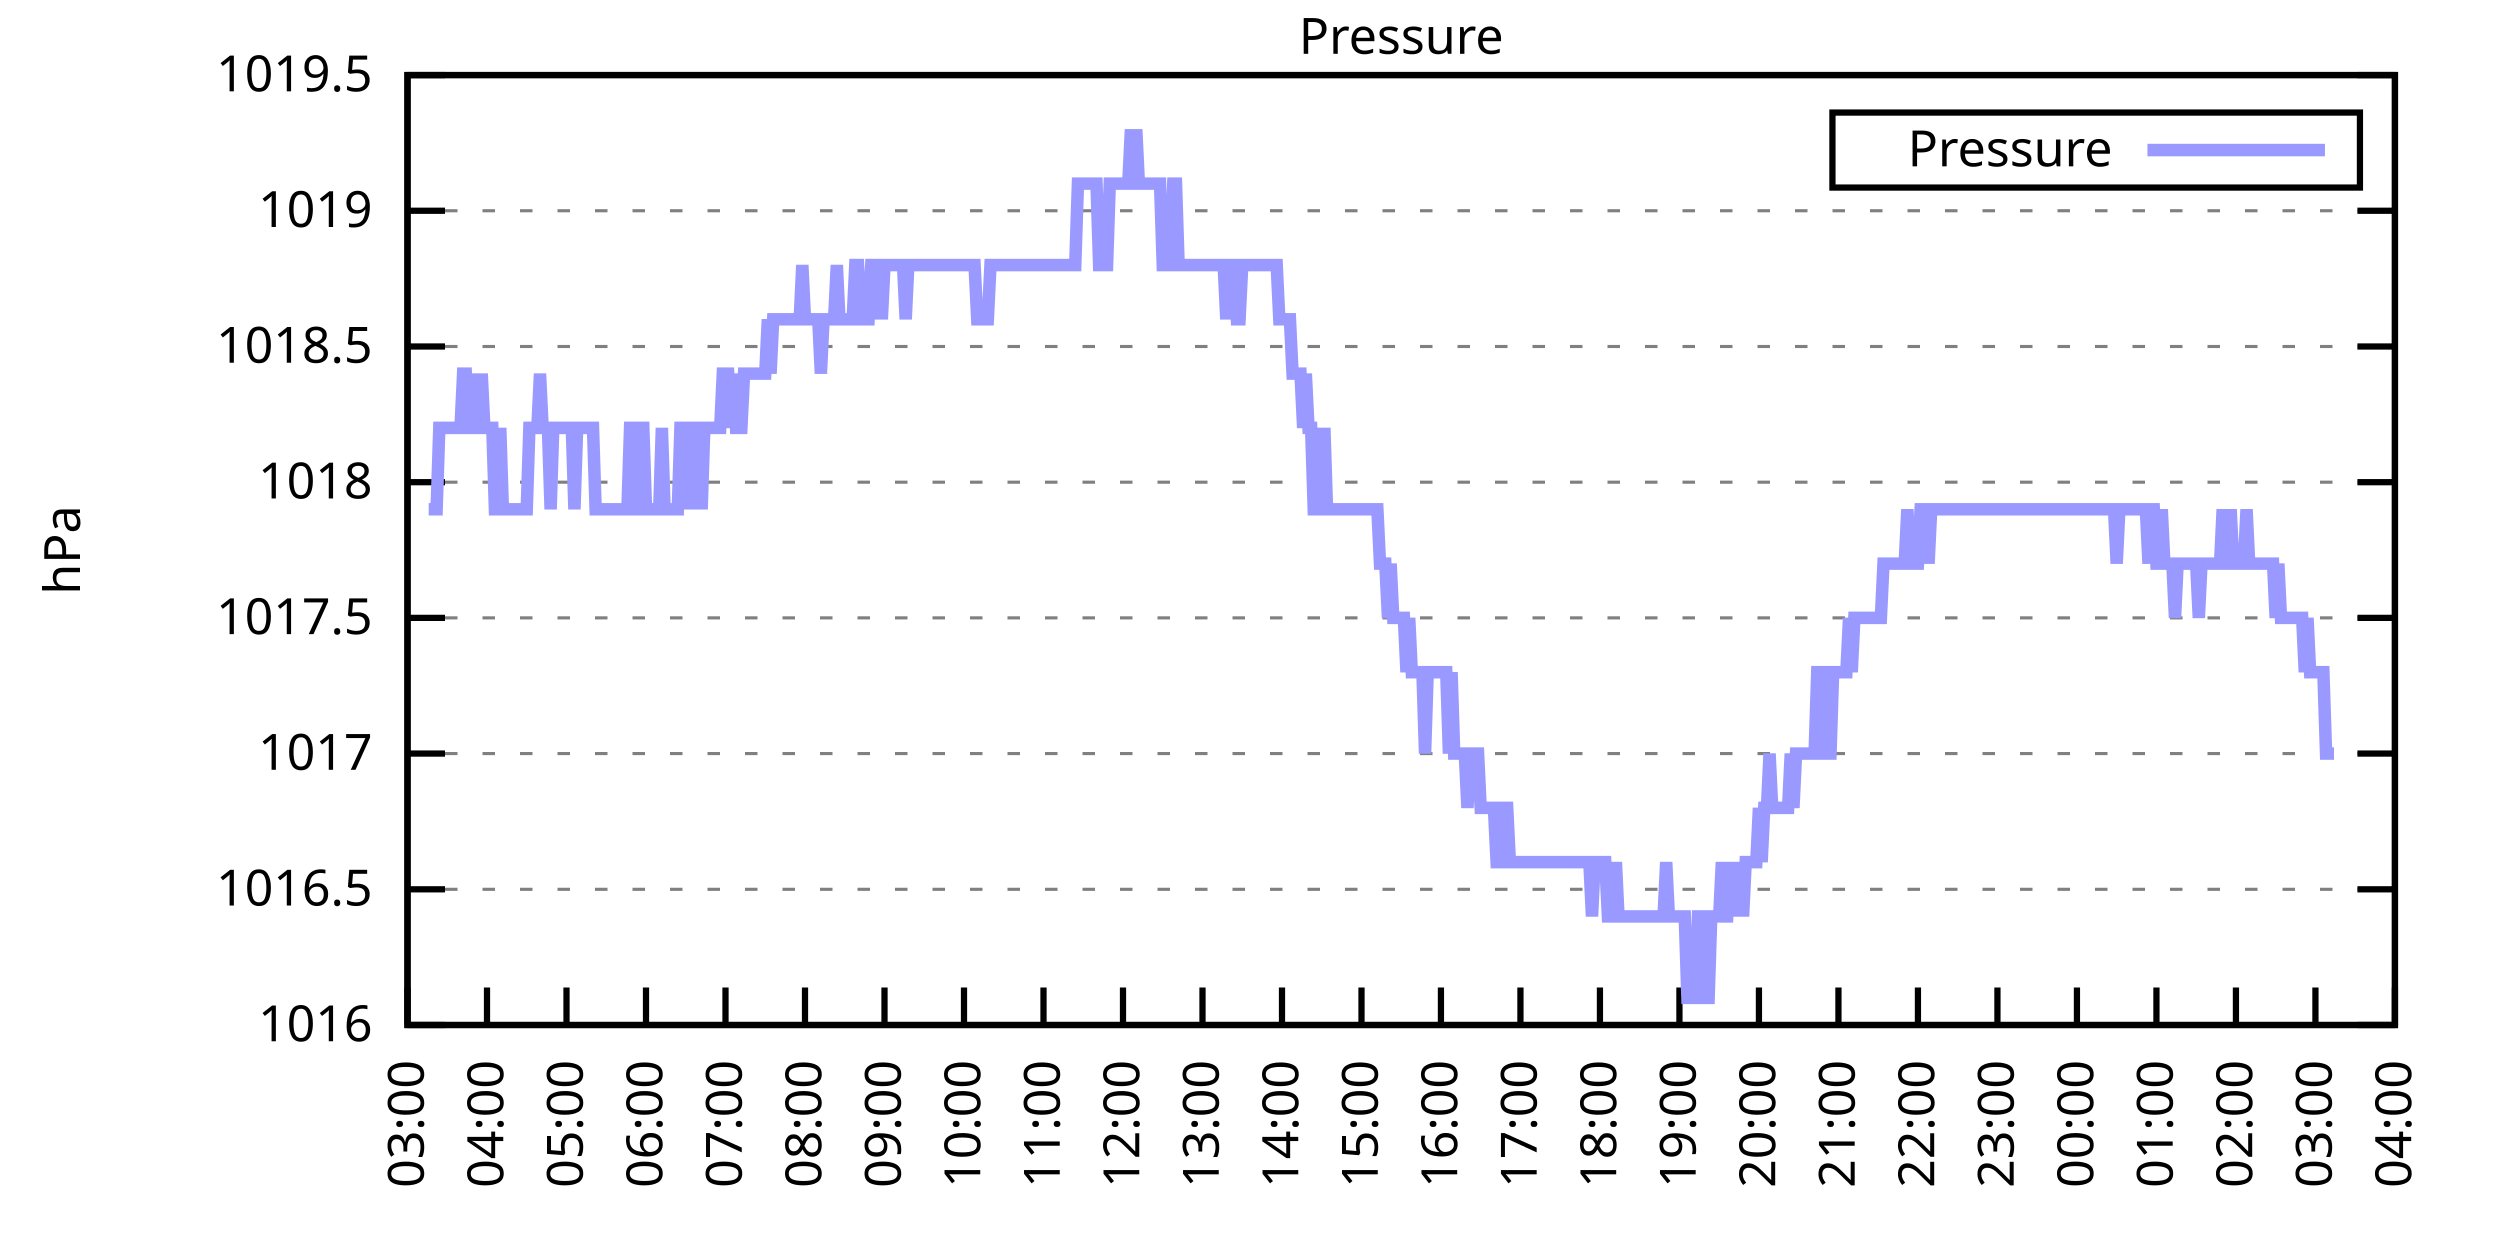
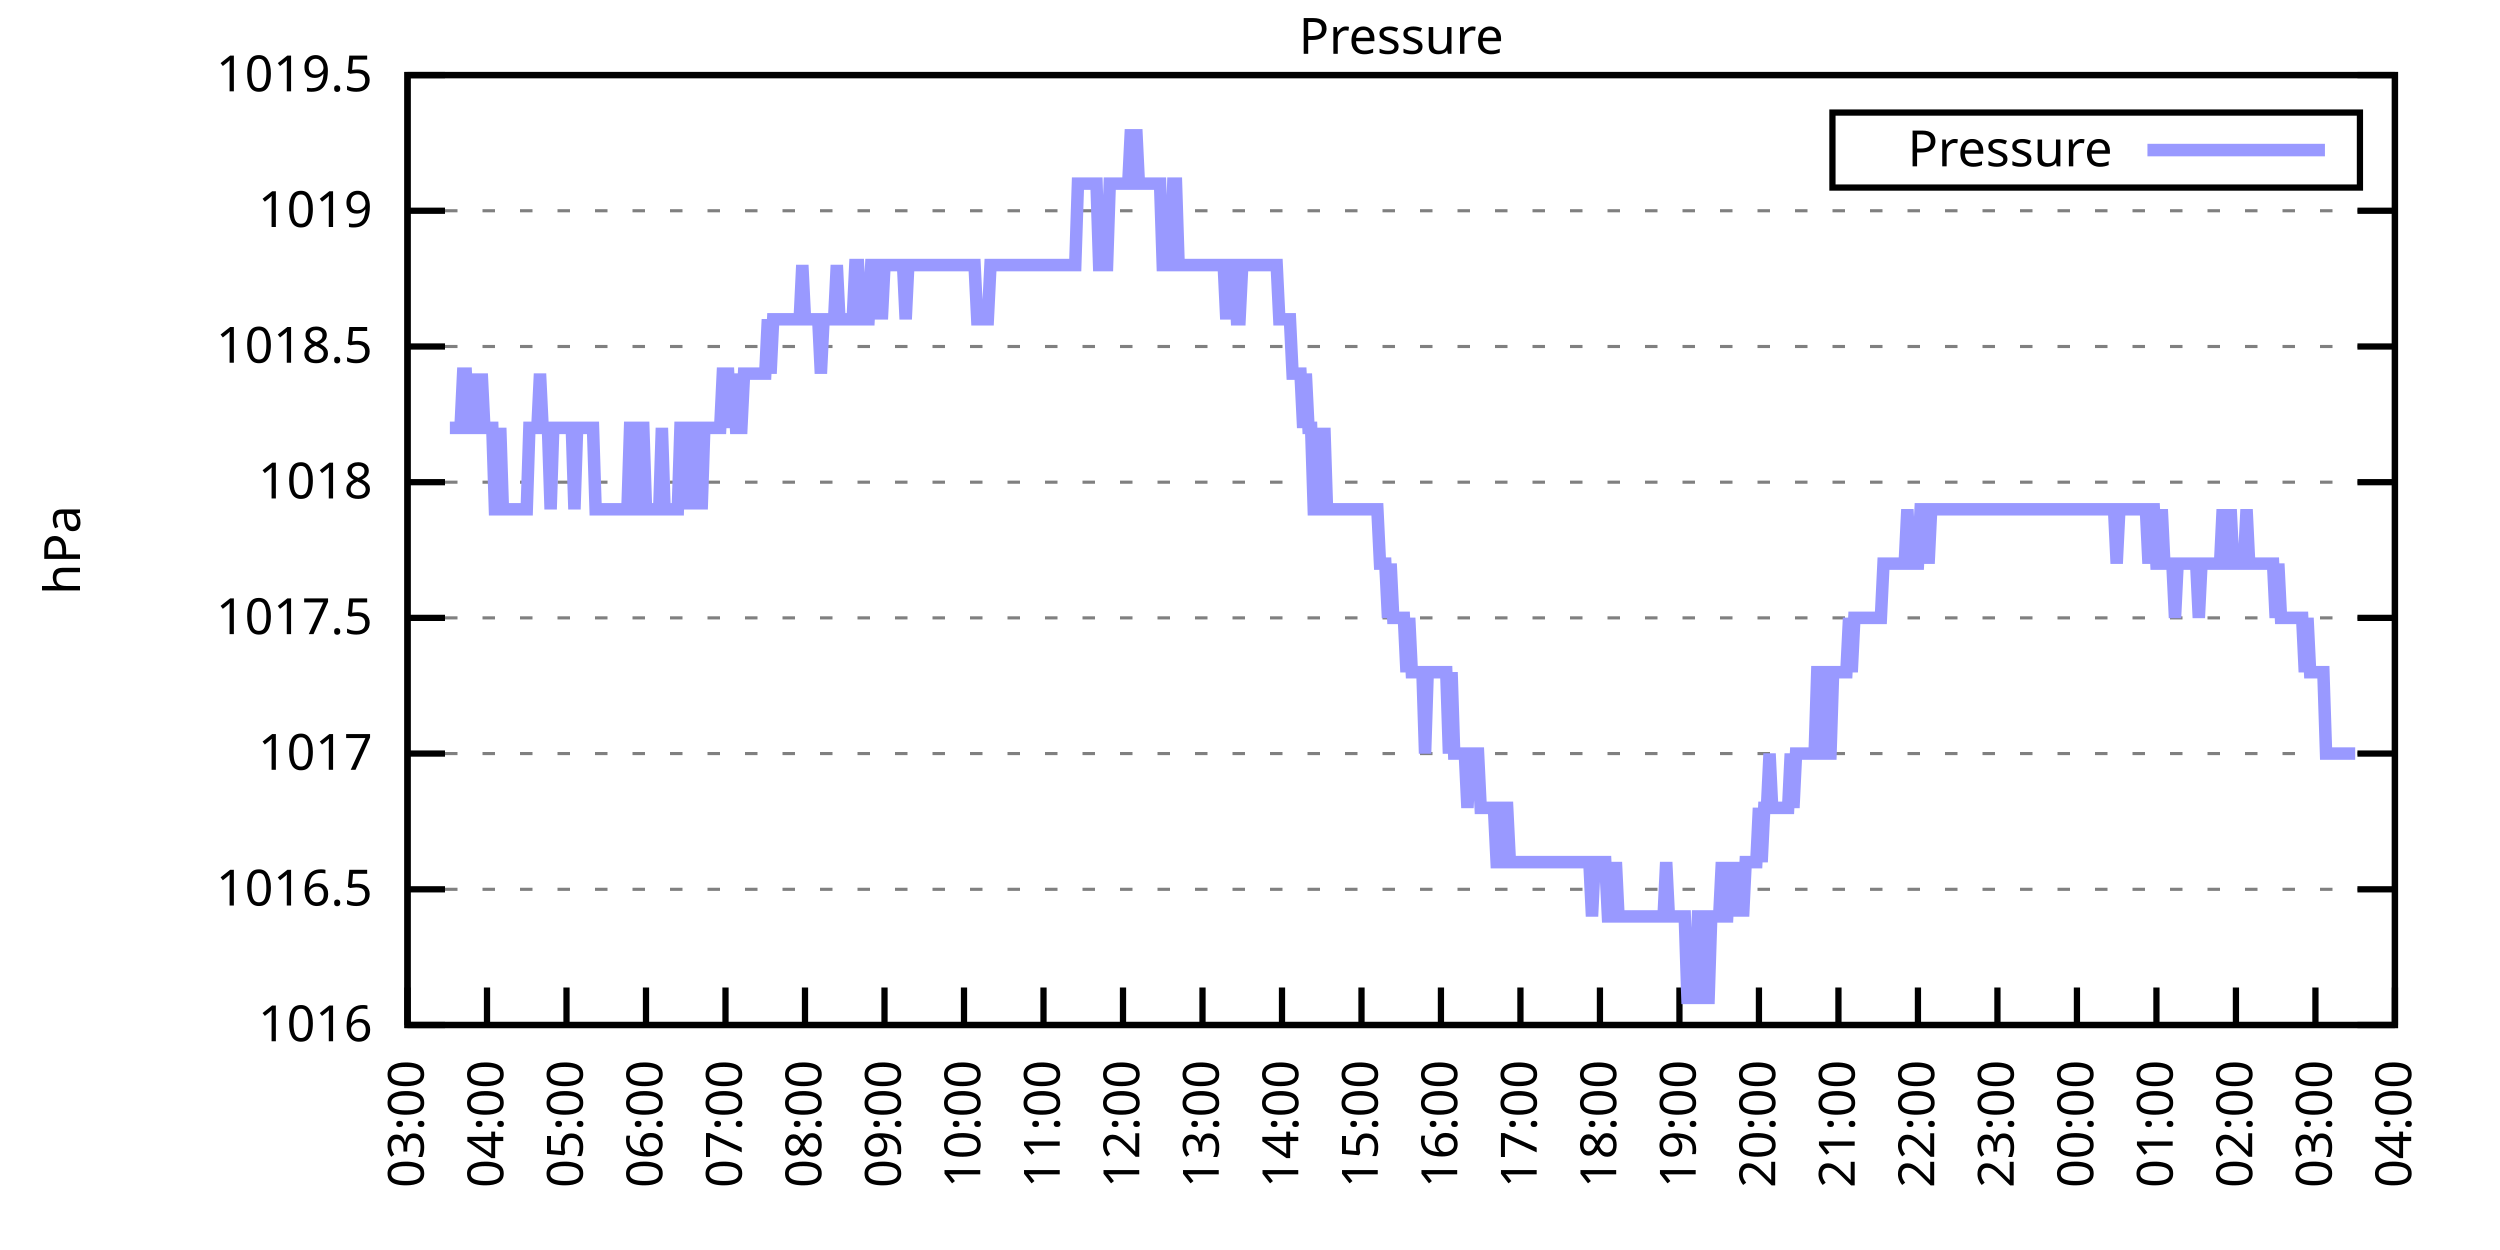
<svg xmlns="http://www.w3.org/2000/svg" xmlns:xlink="http://www.w3.org/1999/xlink" width="400" height="200" viewBox="0 0 400 200">
  <g id="gnuplot_canvas">
    <rect x="0" y="0" width="400" height="200" fill="none" />
    <defs>
      <circle id="gpDot" r="0.5" stroke-width="0.5" stroke="currentColor" />
      <path id="gpPt0" stroke-width="0.333" stroke="currentColor" d="M-1,0 h2 M0,-1 v2" />
      <path id="gpPt1" stroke-width="0.333" stroke="currentColor" d="M-1,-1 L1,1 M1,-1 L-1,1" />
      <path id="gpPt2" stroke-width="0.333" stroke="currentColor" d="M-1,0 L1,0 M0,-1 L0,1 M-1,-1 L1,1 M-1,1 L1,-1" />
      <rect id="gpPt3" stroke-width="0.333" stroke="currentColor" x="-1" y="-1" width="2" height="2" />
      <rect id="gpPt4" stroke-width="0.333" stroke="currentColor" fill="currentColor" x="-1" y="-1" width="2" height="2" />
      <circle id="gpPt5" stroke-width="0.333" stroke="currentColor" cx="0" cy="0" r="1" />
      <use xlink:href="#gpPt5" id="gpPt6" fill="currentColor" stroke="none" />
      <path id="gpPt7" stroke-width="0.333" stroke="currentColor" d="M0,-1.33 L-1.33,0.67 L1.33,0.67 z" />
      <use xlink:href="#gpPt7" id="gpPt8" fill="currentColor" stroke="none" />
      <use xlink:href="#gpPt7" id="gpPt9" stroke="currentColor" transform="rotate(180)" />
      <use xlink:href="#gpPt9" id="gpPt10" fill="currentColor" stroke="none" />
      <use xlink:href="#gpPt3" id="gpPt11" stroke="currentColor" transform="rotate(45)" />
      <use xlink:href="#gpPt11" id="gpPt12" fill="currentColor" stroke="none" />
      <path id="gpPt13" stroke-width="0.333" stroke="currentColor" d="M0,1.330 L1.265,0.411 L0.782,-1.067 L-0.782,-1.076 L-1.265,0.411 z" />
      <use xlink:href="#gpPt13" id="gpPt14" fill="currentColor" stroke="none" />
      <filter id="textbox" filterUnits="objectBoundingBox" x="0" y="0" height="1" width="1">
        <feFlood flood-color="white" flood-opacity="1" result="bgnd" />
        <feComposite in="SourceGraphic" in2="bgnd" operator="atop" />
      </filter>
      <filter id="greybox" filterUnits="objectBoundingBox" x="0" y="0" height="1" width="1">
        <feFlood flood-color="lightgrey" flood-opacity="1" result="grey" />
        <feComposite in="SourceGraphic" in2="grey" operator="atop" />
      </filter>
    </defs>
    <g fill="none" color="white" stroke="currentColor" stroke-width="1.00" stroke-linecap="butt" stroke-linejoin="miter">
</g>
    <g fill="none" color="black" stroke="currentColor" stroke-width="1.00" stroke-linecap="butt" stroke-linejoin="miter">
      <g stroke="none" shape-rendering="crispEdges">
        <polygon fill="rgb(255, 255, 255)" points="65.20,164.00 383.18,164.00 383.18,12.02 65.20,12.02 " />
      </g>
    </g>
    <g fill="none" color="black" stroke="currentColor" stroke-width="1.00" stroke-linecap="butt" stroke-linejoin="miter">
</g>
    <g fill="none" color="black" stroke="black" stroke-width="0.50" stroke-linecap="butt" stroke-linejoin="miter">
</g>
    <g fill="none" color="gray" stroke="currentColor" stroke-width="0.50" stroke-linecap="butt" stroke-linejoin="miter">
      <path stroke="gray" stroke-dasharray="2,4" class="gridline" d="M65.20,164.00 L383.19,164.00  " />
    </g>
    <g fill="none" color="gray" stroke="gray" stroke-width="1.00" stroke-linecap="butt" stroke-linejoin="miter">
</g>
    <g fill="none" color="black" stroke="currentColor" stroke-width="1.00" stroke-linecap="butt" stroke-linejoin="miter">
      <path stroke="black" d="M65.20,164.00 L71.20,164.00 M383.19,164.00 L377.19,164.00  " />
      <g transform="translate(59.60,166.60)" stroke="none" fill="black" font-family="Sans" font-size="8.00" text-anchor="end">
        <text>
          <tspan font-family="Sans"> 1016</tspan>
        </text>
      </g>
    </g>
    <g fill="none" color="black" stroke="currentColor" stroke-width="1.00" stroke-linecap="butt" stroke-linejoin="miter">
</g>
    <g fill="none" color="black" stroke="black" stroke-width="0.50" stroke-linecap="butt" stroke-linejoin="miter">
</g>
    <g fill="none" color="gray" stroke="currentColor" stroke-width="0.50" stroke-linecap="butt" stroke-linejoin="miter">
      <path stroke="gray" stroke-dasharray="2,4" class="gridline" d="M65.20,142.29 L383.19,142.29  " />
    </g>
    <g fill="none" color="gray" stroke="gray" stroke-width="1.00" stroke-linecap="butt" stroke-linejoin="miter">
</g>
    <g fill="none" color="black" stroke="currentColor" stroke-width="1.00" stroke-linecap="butt" stroke-linejoin="miter">
      <path stroke="black" d="M65.20,142.29 L71.20,142.29 M383.19,142.29 L377.19,142.29  " />
      <g transform="translate(59.60,144.89)" stroke="none" fill="black" font-family="Sans" font-size="8.00" text-anchor="end">
        <text>
          <tspan font-family="Sans"> 1016.5</tspan>
        </text>
      </g>
    </g>
    <g fill="none" color="black" stroke="currentColor" stroke-width="1.00" stroke-linecap="butt" stroke-linejoin="miter">
</g>
    <g fill="none" color="black" stroke="black" stroke-width="0.50" stroke-linecap="butt" stroke-linejoin="miter">
</g>
    <g fill="none" color="gray" stroke="currentColor" stroke-width="0.50" stroke-linecap="butt" stroke-linejoin="miter">
      <path stroke="gray" stroke-dasharray="2,4" class="gridline" d="M65.20,120.57 L383.19,120.57  " />
    </g>
    <g fill="none" color="gray" stroke="gray" stroke-width="1.00" stroke-linecap="butt" stroke-linejoin="miter">
</g>
    <g fill="none" color="black" stroke="currentColor" stroke-width="1.00" stroke-linecap="butt" stroke-linejoin="miter">
      <path stroke="black" d="M65.20,120.57 L71.20,120.57 M383.19,120.57 L377.19,120.57  " />
      <g transform="translate(59.60,123.17)" stroke="none" fill="black" font-family="Sans" font-size="8.00" text-anchor="end">
        <text>
          <tspan font-family="Sans"> 1017</tspan>
        </text>
      </g>
    </g>
    <g fill="none" color="black" stroke="currentColor" stroke-width="1.00" stroke-linecap="butt" stroke-linejoin="miter">
</g>
    <g fill="none" color="black" stroke="black" stroke-width="0.50" stroke-linecap="butt" stroke-linejoin="miter">
</g>
    <g fill="none" color="gray" stroke="currentColor" stroke-width="0.50" stroke-linecap="butt" stroke-linejoin="miter">
      <path stroke="gray" stroke-dasharray="2,4" class="gridline" d="M65.20,98.86 L383.19,98.86  " />
    </g>
    <g fill="none" color="gray" stroke="gray" stroke-width="1.00" stroke-linecap="butt" stroke-linejoin="miter">
</g>
    <g fill="none" color="black" stroke="currentColor" stroke-width="1.00" stroke-linecap="butt" stroke-linejoin="miter">
      <path stroke="black" d="M65.20,98.86 L71.20,98.86 M383.19,98.86 L377.19,98.86  " />
      <g transform="translate(59.60,101.46)" stroke="none" fill="black" font-family="Sans" font-size="8.00" text-anchor="end">
        <text>
          <tspan font-family="Sans"> 1017.5</tspan>
        </text>
      </g>
    </g>
    <g fill="none" color="black" stroke="currentColor" stroke-width="1.00" stroke-linecap="butt" stroke-linejoin="miter">
</g>
    <g fill="none" color="black" stroke="black" stroke-width="0.50" stroke-linecap="butt" stroke-linejoin="miter">
</g>
    <g fill="none" color="gray" stroke="currentColor" stroke-width="0.50" stroke-linecap="butt" stroke-linejoin="miter">
      <path stroke="gray" stroke-dasharray="2,4" class="gridline" d="M65.20,77.15 L383.19,77.15  " />
    </g>
    <g fill="none" color="gray" stroke="gray" stroke-width="1.00" stroke-linecap="butt" stroke-linejoin="miter">
</g>
    <g fill="none" color="black" stroke="currentColor" stroke-width="1.00" stroke-linecap="butt" stroke-linejoin="miter">
      <path stroke="black" d="M65.20,77.15 L71.20,77.15 M383.19,77.15 L377.19,77.15  " />
      <g transform="translate(59.60,79.75)" stroke="none" fill="black" font-family="Sans" font-size="8.00" text-anchor="end">
        <text>
          <tspan font-family="Sans"> 1018</tspan>
        </text>
      </g>
    </g>
    <g fill="none" color="black" stroke="currentColor" stroke-width="1.00" stroke-linecap="butt" stroke-linejoin="miter">
</g>
    <g fill="none" color="black" stroke="black" stroke-width="0.50" stroke-linecap="butt" stroke-linejoin="miter">
</g>
    <g fill="none" color="gray" stroke="currentColor" stroke-width="0.50" stroke-linecap="butt" stroke-linejoin="miter">
      <path stroke="gray" stroke-dasharray="2,4" class="gridline" d="M65.20,55.44 L383.19,55.44  " />
    </g>
    <g fill="none" color="gray" stroke="gray" stroke-width="1.00" stroke-linecap="butt" stroke-linejoin="miter">
</g>
    <g fill="none" color="black" stroke="currentColor" stroke-width="1.00" stroke-linecap="butt" stroke-linejoin="miter">
      <path stroke="black" d="M65.20,55.44 L71.20,55.44 M383.19,55.44 L377.19,55.44  " />
      <g transform="translate(59.60,58.04)" stroke="none" fill="black" font-family="Sans" font-size="8.00" text-anchor="end">
        <text>
          <tspan font-family="Sans"> 1018.5</tspan>
        </text>
      </g>
    </g>
    <g fill="none" color="black" stroke="currentColor" stroke-width="1.00" stroke-linecap="butt" stroke-linejoin="miter">
</g>
    <g fill="none" color="black" stroke="black" stroke-width="0.50" stroke-linecap="butt" stroke-linejoin="miter">
</g>
    <g fill="none" color="gray" stroke="currentColor" stroke-width="0.50" stroke-linecap="butt" stroke-linejoin="miter">
      <path stroke="gray" stroke-dasharray="2,4" class="gridline" d="M65.20,33.72 L383.19,33.72  " />
    </g>
    <g fill="none" color="gray" stroke="gray" stroke-width="1.00" stroke-linecap="butt" stroke-linejoin="miter">
</g>
    <g fill="none" color="black" stroke="currentColor" stroke-width="1.00" stroke-linecap="butt" stroke-linejoin="miter">
      <path stroke="black" d="M65.20,33.72 L71.20,33.72 M383.19,33.72 L377.19,33.72  " />
      <g transform="translate(59.60,36.32)" stroke="none" fill="black" font-family="Sans" font-size="8.00" text-anchor="end">
        <text>
          <tspan font-family="Sans"> 1019</tspan>
        </text>
      </g>
    </g>
    <g fill="none" color="black" stroke="currentColor" stroke-width="1.00" stroke-linecap="butt" stroke-linejoin="miter">
</g>
    <g fill="none" color="black" stroke="black" stroke-width="0.50" stroke-linecap="butt" stroke-linejoin="miter">
</g>
    <g fill="none" color="gray" stroke="currentColor" stroke-width="0.50" stroke-linecap="butt" stroke-linejoin="miter">
      <path stroke="gray" stroke-dasharray="2,4" class="gridline" d="M65.20,12.01 L383.19,12.01  " />
    </g>
    <g fill="none" color="gray" stroke="gray" stroke-width="1.00" stroke-linecap="butt" stroke-linejoin="miter">
</g>
    <g fill="none" color="black" stroke="currentColor" stroke-width="1.00" stroke-linecap="butt" stroke-linejoin="miter">
      <path stroke="black" d="M65.20,12.01 L71.20,12.01 M383.19,12.01 L377.19,12.01  " />
      <g transform="translate(59.60,14.61)" stroke="none" fill="black" font-family="Sans" font-size="8.00" text-anchor="end">
        <text>
          <tspan font-family="Sans"> 1019.5</tspan>
        </text>
      </g>
    </g>
    <g fill="none" color="black" stroke="currentColor" stroke-width="1.00" stroke-linecap="butt" stroke-linejoin="miter">
      <path stroke="black" d="M65.20,164.00 L65.20,158.00  " />
      <g transform="translate(67.80,169.60) rotate(270.00)" stroke="none" fill="black" font-family="Sans" font-size="8.00" text-anchor="end">
        <text>
          <tspan font-family="Sans">03:00</tspan>
        </text>
      </g>
    </g>
    <g fill="none" color="black" stroke="currentColor" stroke-width="1.00" stroke-linecap="butt" stroke-linejoin="miter">
      <path stroke="black" d="M77.92,164.00 L77.92,158.00  " />
      <g transform="translate(80.52,169.60) rotate(270.00)" stroke="none" fill="black" font-family="Sans" font-size="8.00" text-anchor="end">
        <text>
          <tspan font-family="Sans">04:00</tspan>
        </text>
      </g>
    </g>
    <g fill="none" color="black" stroke="currentColor" stroke-width="1.00" stroke-linecap="butt" stroke-linejoin="miter">
      <path stroke="black" d="M90.64,164.00 L90.64,158.00  " />
      <g transform="translate(93.24,169.60) rotate(270.00)" stroke="none" fill="black" font-family="Sans" font-size="8.00" text-anchor="end">
        <text>
          <tspan font-family="Sans">05:00</tspan>
        </text>
      </g>
    </g>
    <g fill="none" color="black" stroke="currentColor" stroke-width="1.00" stroke-linecap="butt" stroke-linejoin="miter">
      <path stroke="black" d="M103.36,164.00 L103.36,158.00  " />
      <g transform="translate(105.96,169.60) rotate(270.00)" stroke="none" fill="black" font-family="Sans" font-size="8.00" text-anchor="end">
        <text>
          <tspan font-family="Sans">06:00</tspan>
        </text>
      </g>
    </g>
    <g fill="none" color="black" stroke="currentColor" stroke-width="1.00" stroke-linecap="butt" stroke-linejoin="miter">
      <path stroke="black" d="M116.08,164.00 L116.08,158.00  " />
      <g transform="translate(118.68,169.60) rotate(270.00)" stroke="none" fill="black" font-family="Sans" font-size="8.00" text-anchor="end">
        <text>
          <tspan font-family="Sans">07:00</tspan>
        </text>
      </g>
    </g>
    <g fill="none" color="black" stroke="currentColor" stroke-width="1.00" stroke-linecap="butt" stroke-linejoin="miter">
      <path stroke="black" d="M128.80,164.00 L128.80,158.00  " />
      <g transform="translate(131.40,169.60) rotate(270.00)" stroke="none" fill="black" font-family="Sans" font-size="8.00" text-anchor="end">
        <text>
          <tspan font-family="Sans">08:00</tspan>
        </text>
      </g>
    </g>
    <g fill="none" color="black" stroke="currentColor" stroke-width="1.00" stroke-linecap="butt" stroke-linejoin="miter">
      <path stroke="black" d="M141.52,164.00 L141.52,158.00  " />
      <g transform="translate(144.12,169.60) rotate(270.00)" stroke="none" fill="black" font-family="Sans" font-size="8.00" text-anchor="end">
        <text>
          <tspan font-family="Sans">09:00</tspan>
        </text>
      </g>
    </g>
    <g fill="none" color="black" stroke="currentColor" stroke-width="1.00" stroke-linecap="butt" stroke-linejoin="miter">
      <path stroke="black" d="M154.24,164.00 L154.24,158.00  " />
      <g transform="translate(156.84,169.60) rotate(270.00)" stroke="none" fill="black" font-family="Sans" font-size="8.00" text-anchor="end">
        <text>
          <tspan font-family="Sans">10:00</tspan>
        </text>
      </g>
    </g>
    <g fill="none" color="black" stroke="currentColor" stroke-width="1.00" stroke-linecap="butt" stroke-linejoin="miter">
      <path stroke="black" d="M166.96,164.00 L166.96,158.00  " />
      <g transform="translate(169.56,169.60) rotate(270.00)" stroke="none" fill="black" font-family="Sans" font-size="8.00" text-anchor="end">
        <text>
          <tspan font-family="Sans">11:00</tspan>
        </text>
      </g>
    </g>
    <g fill="none" color="black" stroke="currentColor" stroke-width="1.00" stroke-linecap="butt" stroke-linejoin="miter">
      <path stroke="black" d="M179.68,164.00 L179.68,158.00  " />
      <g transform="translate(182.28,169.60) rotate(270.00)" stroke="none" fill="black" font-family="Sans" font-size="8.00" text-anchor="end">
        <text>
          <tspan font-family="Sans">12:00</tspan>
        </text>
      </g>
    </g>
    <g fill="none" color="black" stroke="currentColor" stroke-width="1.00" stroke-linecap="butt" stroke-linejoin="miter">
      <path stroke="black" d="M192.40,164.00 L192.40,158.00  " />
      <g transform="translate(195.00,169.60) rotate(270.00)" stroke="none" fill="black" font-family="Sans" font-size="8.00" text-anchor="end">
        <text>
          <tspan font-family="Sans">13:00</tspan>
        </text>
      </g>
    </g>
    <g fill="none" color="black" stroke="currentColor" stroke-width="1.00" stroke-linecap="butt" stroke-linejoin="miter">
      <path stroke="black" d="M205.12,164.00 L205.12,158.00  " />
      <g transform="translate(207.72,169.60) rotate(270.00)" stroke="none" fill="black" font-family="Sans" font-size="8.00" text-anchor="end">
        <text>
          <tspan font-family="Sans">14:00</tspan>
        </text>
      </g>
    </g>
    <g fill="none" color="black" stroke="currentColor" stroke-width="1.00" stroke-linecap="butt" stroke-linejoin="miter">
      <path stroke="black" d="M217.84,164.00 L217.84,158.00  " />
      <g transform="translate(220.44,169.60) rotate(270.00)" stroke="none" fill="black" font-family="Sans" font-size="8.00" text-anchor="end">
        <text>
          <tspan font-family="Sans">15:00</tspan>
        </text>
      </g>
    </g>
    <g fill="none" color="black" stroke="currentColor" stroke-width="1.00" stroke-linecap="butt" stroke-linejoin="miter">
      <path stroke="black" d="M230.55,164.00 L230.55,158.00  " />
      <g transform="translate(233.15,169.60) rotate(270.00)" stroke="none" fill="black" font-family="Sans" font-size="8.00" text-anchor="end">
        <text>
          <tspan font-family="Sans">16:00</tspan>
        </text>
      </g>
    </g>
    <g fill="none" color="black" stroke="currentColor" stroke-width="1.00" stroke-linecap="butt" stroke-linejoin="miter">
      <path stroke="black" d="M243.27,164.00 L243.27,158.00  " />
      <g transform="translate(245.87,169.60) rotate(270.00)" stroke="none" fill="black" font-family="Sans" font-size="8.00" text-anchor="end">
        <text>
          <tspan font-family="Sans">17:00</tspan>
        </text>
      </g>
    </g>
    <g fill="none" color="black" stroke="currentColor" stroke-width="1.00" stroke-linecap="butt" stroke-linejoin="miter">
      <path stroke="black" d="M255.99,164.00 L255.99,158.00  " />
      <g transform="translate(258.59,169.60) rotate(270.00)" stroke="none" fill="black" font-family="Sans" font-size="8.00" text-anchor="end">
        <text>
          <tspan font-family="Sans">18:00</tspan>
        </text>
      </g>
    </g>
    <g fill="none" color="black" stroke="currentColor" stroke-width="1.00" stroke-linecap="butt" stroke-linejoin="miter">
      <path stroke="black" d="M268.71,164.00 L268.71,158.00  " />
      <g transform="translate(271.31,169.60) rotate(270.00)" stroke="none" fill="black" font-family="Sans" font-size="8.00" text-anchor="end">
        <text>
          <tspan font-family="Sans">19:00</tspan>
        </text>
      </g>
    </g>
    <g fill="none" color="black" stroke="currentColor" stroke-width="1.00" stroke-linecap="butt" stroke-linejoin="miter">
      <path stroke="black" d="M281.43,164.00 L281.43,158.00  " />
      <g transform="translate(284.03,169.60) rotate(270.00)" stroke="none" fill="black" font-family="Sans" font-size="8.00" text-anchor="end">
        <text>
          <tspan font-family="Sans">20:00</tspan>
        </text>
      </g>
    </g>
    <g fill="none" color="black" stroke="currentColor" stroke-width="1.00" stroke-linecap="butt" stroke-linejoin="miter">
      <path stroke="black" d="M294.15,164.00 L294.15,158.00  " />
      <g transform="translate(296.75,169.60) rotate(270.00)" stroke="none" fill="black" font-family="Sans" font-size="8.00" text-anchor="end">
        <text>
          <tspan font-family="Sans">21:00</tspan>
        </text>
      </g>
    </g>
    <g fill="none" color="black" stroke="currentColor" stroke-width="1.00" stroke-linecap="butt" stroke-linejoin="miter">
      <path stroke="black" d="M306.87,164.00 L306.87,158.00  " />
      <g transform="translate(309.47,169.60) rotate(270.00)" stroke="none" fill="black" font-family="Sans" font-size="8.00" text-anchor="end">
        <text>
          <tspan font-family="Sans">22:00</tspan>
        </text>
      </g>
    </g>
    <g fill="none" color="black" stroke="currentColor" stroke-width="1.00" stroke-linecap="butt" stroke-linejoin="miter">
      <path stroke="black" d="M319.59,164.00 L319.59,158.00  " />
      <g transform="translate(322.19,169.60) rotate(270.00)" stroke="none" fill="black" font-family="Sans" font-size="8.00" text-anchor="end">
        <text>
          <tspan font-family="Sans">23:00</tspan>
        </text>
      </g>
    </g>
    <g fill="none" color="black" stroke="currentColor" stroke-width="1.00" stroke-linecap="butt" stroke-linejoin="miter">
      <path stroke="black" d="M332.31,164.00 L332.31,158.00  " />
      <g transform="translate(334.91,169.60) rotate(270.00)" stroke="none" fill="black" font-family="Sans" font-size="8.00" text-anchor="end">
        <text>
          <tspan font-family="Sans">00:00</tspan>
        </text>
      </g>
    </g>
    <g fill="none" color="black" stroke="currentColor" stroke-width="1.00" stroke-linecap="butt" stroke-linejoin="miter">
      <path stroke="black" d="M345.03,164.00 L345.03,158.00  " />
      <g transform="translate(347.63,169.60) rotate(270.00)" stroke="none" fill="black" font-family="Sans" font-size="8.00" text-anchor="end">
        <text>
          <tspan font-family="Sans">01:00</tspan>
        </text>
      </g>
    </g>
    <g fill="none" color="black" stroke="currentColor" stroke-width="1.00" stroke-linecap="butt" stroke-linejoin="miter">
      <path stroke="black" d="M357.75,164.00 L357.75,158.00  " />
      <g transform="translate(360.35,169.60) rotate(270.00)" stroke="none" fill="black" font-family="Sans" font-size="8.00" text-anchor="end">
        <text>
          <tspan font-family="Sans">02:00</tspan>
        </text>
      </g>
    </g>
    <g fill="none" color="black" stroke="currentColor" stroke-width="1.00" stroke-linecap="butt" stroke-linejoin="miter">
      <path stroke="black" d="M370.47,164.00 L370.47,158.00  " />
      <g transform="translate(373.07,169.60) rotate(270.00)" stroke="none" fill="black" font-family="Sans" font-size="8.00" text-anchor="end">
        <text>
          <tspan font-family="Sans">03:00</tspan>
        </text>
      </g>
    </g>
    <g fill="none" color="black" stroke="currentColor" stroke-width="1.00" stroke-linecap="butt" stroke-linejoin="miter">
      <path stroke="black" d="M383.19,164.00 L383.19,158.00  " />
      <g transform="translate(385.79,169.60) rotate(270.00)" stroke="none" fill="black" font-family="Sans" font-size="8.00" text-anchor="end">
        <text>
          <tspan font-family="Sans">04:00</tspan>
        </text>
      </g>
    </g>
    <g fill="none" color="black" stroke="currentColor" stroke-width="1.00" stroke-linecap="butt" stroke-linejoin="miter">
</g>
    <g fill="none" color="black" stroke="currentColor" stroke-width="1.00" stroke-linecap="butt" stroke-linejoin="miter">
      <path stroke="black" d="M65.20,12.01 L65.20,164.00 L383.19,164.00 L383.19,12.01 L65.20,12.01 Z  " />
    </g>
    <g fill="none" color="black" stroke="currentColor" stroke-width="1.00" stroke-linecap="butt" stroke-linejoin="miter">
</g>
    <g fill="none" color="black" stroke="currentColor" stroke-width="1.00" stroke-linecap="butt" stroke-linejoin="miter">
      <path stroke="black" d="M293.19,30.01 L293.19,18.01 L377.59,18.01 L377.59,30.01 L293.19,30.01 Z  " />
    </g>
    <g id="Pressure_plot_1">
      <g fill="none" color="white" stroke="black" stroke-width="2.00" stroke-linecap="butt" stroke-linejoin="miter">
</g>
      <g fill="none" color="black" stroke="currentColor" stroke-width="2.00" stroke-linecap="butt" stroke-linejoin="miter">
        <g transform="translate(337.99,26.61)" stroke="none" fill="black" font-family="Sans" font-size="8.00" text-anchor="end">
          <text>
            <tspan font-family="Sans">Pressure</tspan>
          </text>
        </g>
      </g>
      <g fill="none" color="black" stroke="currentColor" stroke-width="2.00" stroke-linecap="butt" stroke-linejoin="miter">
-         <path stroke="rgb(153, 153, 255)" d="M343.59,24.01 L371.99,24.01 M68.59,81.49 L69.02,81.49 L69.44,81.49 L69.86,81.49 L70.29,68.46 L70.71,68.46   L71.14,68.46 L71.56,68.46 L71.98,68.46 L72.41,68.46 L72.83,68.46 L73.26,68.46 L73.68,68.46 L74.10,59.78   L74.53,59.78 L74.95,68.46 L75.38,68.46 L75.80,59.78 L76.22,68.46 L76.65,68.46 L77.07,59.78 L77.50,68.46   L77.92,68.46 L78.34,68.46 L78.77,68.46 L79.19,81.49 L79.62,81.49 L80.04,68.46 L80.46,81.49 L80.89,81.49   L81.31,81.49 L81.74,81.49 L82.16,81.49 L82.58,81.49 L83.01,81.49 L83.43,81.49 L83.86,81.49 L84.28,81.49   L84.70,68.46 L85.13,68.46 L85.55,68.46 L85.98,68.46 L86.40,59.78 L86.82,68.46 L87.25,68.46 L87.67,68.46   L88.10,81.49 L88.52,68.46 L88.94,68.46 L89.37,68.46 L89.79,68.46 L90.22,68.46 L90.64,68.46 L91.06,68.46   L91.49,68.46 L91.91,81.49 L92.34,68.46 L92.76,68.46 L93.18,68.46 L93.61,68.46 L94.03,68.46 L94.46,68.46   L94.88,68.46 L95.30,81.49 L95.73,81.49 L96.15,81.49 L96.58,81.49 L97.00,81.49 L97.42,81.49 L97.85,81.49   L98.27,81.49 L98.69,81.49 L99.12,81.49 L99.54,81.49 L99.97,81.49 L100.39,81.49 L100.81,68.46 L101.24,68.46   L101.66,81.49 L102.09,81.49 L102.51,68.46 L102.93,68.46 L103.36,81.49 L103.78,81.49 L104.21,81.49 L104.63,81.49   L105.05,81.49 L105.48,81.49 L105.90,68.46 L106.33,81.49 L106.75,81.49 L107.17,81.49 L107.60,81.49 L108.02,81.49   L108.45,81.49 L108.87,68.46 L109.29,68.46 L109.72,81.49 L110.14,68.46 L110.57,68.46 L110.99,81.49 L111.41,68.46   L111.84,68.46 L112.26,81.49 L112.69,68.46 L113.11,68.46 L113.53,68.46 L113.96,68.46 L114.38,68.46 L114.81,68.46   L115.23,68.46 L115.65,59.78 L116.08,59.78 L116.50,59.78 L116.93,68.46 L117.35,59.78 L117.77,68.46 L118.20,68.46   L118.62,68.46 L119.05,59.78 L119.47,59.78 L119.89,59.78 L120.32,59.78 L120.74,59.78 L121.17,59.78 L121.59,59.78   L122.01,59.78 L122.44,59.78 L122.86,51.09 L123.29,59.78 L123.71,51.09 L124.13,51.09 L124.56,51.09 L124.98,51.09   L125.41,51.09 L125.83,51.09 L126.25,51.09 L126.68,51.09 L127.10,51.09 L127.53,51.09 L127.95,51.09 L128.37,42.41   L128.80,51.09 L129.22,51.09 L129.65,51.09 L130.07,51.09 L130.49,51.09 L130.92,51.09 L131.34,59.78 L131.77,51.09   L132.19,51.09 L132.61,51.09 L133.04,51.09 L133.46,51.09 L133.89,42.41 L134.31,51.09 L134.73,51.09 L135.16,51.09   L135.58,51.09 L136.01,51.09 L136.43,51.09 L136.85,42.41 L137.28,42.41 L137.70,51.09 L138.13,51.09 L138.55,51.09   L138.97,51.09 L139.40,42.41 L139.82,42.41 L140.25,51.09 L140.67,42.41 L141.09,51.09 L141.52,42.41 L141.94,42.41   L142.37,42.41 L142.79,42.41 L143.21,42.41 L143.64,42.41 L144.06,42.41 L144.49,42.41 L144.91,51.09 L145.33,42.41   L145.76,42.41 L146.18,42.41 L146.61,42.41 L147.03,42.41 L147.45,42.41 L147.88,42.41 L148.30,42.41 L148.73,42.41   L149.15,42.41 L149.57,42.41 L150.00,42.41 L150.42,42.41 L150.85,42.41 L151.27,42.41 L151.69,42.41 L152.12,42.41   L152.54,42.41 L152.97,42.41 L153.39,42.41 L153.81,42.41 L154.24,42.41 L154.66,42.41 L155.09,42.41 L155.51,42.41   L155.93,42.41 L156.36,51.09 L156.78,51.09 L157.21,51.09 L157.63,51.09 L158.05,51.09 L158.48,42.41 L158.90,42.41   L159.33,42.41 L159.75,42.41 L160.17,42.41 L160.60,42.41 L161.02,42.41 L161.44,42.41 L161.87,42.41 L162.29,42.41   L162.72,42.41 L163.14,42.41 L163.56,42.41 L163.99,42.41 L164.41,42.41 L164.84,42.41 L165.26,42.41 L165.68,42.41   L166.11,42.41 L166.53,42.41 L166.96,42.41 L167.38,42.41 L167.80,42.41 L168.23,42.41 L168.65,42.41 L169.08,42.41   L169.50,42.41 L169.92,42.41 L170.35,42.41 L170.77,42.41 L171.20,42.41 L171.62,42.41 L172.04,42.41 L172.47,29.38   L172.89,29.38 L173.32,29.38 L173.74,29.38 L174.16,29.38 L174.59,29.38 L175.01,29.38 L175.44,29.38 L175.86,42.41   L176.28,42.41 L176.71,42.41 L177.13,42.41 L177.56,29.38 L177.98,29.38 L178.40,29.38 L178.83,29.38 L179.25,29.38   L179.68,29.38 L180.10,29.38 L180.52,29.38 L180.95,20.70 L181.37,29.38 L181.80,20.70 L182.22,29.38 L182.64,29.38   L183.07,29.38 L183.49,29.38 L183.92,29.38 L184.34,29.38 L184.76,29.38 L185.19,29.38 L185.61,29.38 L186.04,42.41   L186.46,42.41 L186.88,42.41 L187.31,42.41 L187.73,29.38 L188.16,29.38 L188.58,42.41 L189.00,42.41 L189.43,42.41   L189.85,42.41 L190.28,42.41 L190.70,42.41 L191.12,42.41 L191.55,42.41 L191.97,42.41 L192.40,42.41 L192.82,42.41   L193.24,42.41 L193.67,42.41 L194.09,42.41 L194.52,42.41 L194.94,42.41 L195.36,42.41 L195.79,42.41 L196.21,51.09   L196.64,42.41 L197.06,42.41 L197.48,42.41 L197.91,51.09 L198.33,51.09 L198.76,42.41 L199.18,42.41 L199.60,42.41   L200.03,42.41 L200.45,42.41 L200.88,42.41 L201.30,42.41 L201.72,42.41 L202.15,42.41 L202.57,42.41 L203.00,42.41   L203.42,42.41 L203.84,42.41 L204.27,42.41 L204.69,51.09 L205.12,51.09 L205.54,51.09 L205.96,51.09 L206.39,51.09   L206.81,59.78 L207.24,59.78 L207.66,59.78 L208.08,59.78 L208.51,68.46 L208.93,59.78 L209.36,68.46 L209.78,68.46   L210.20,81.49 L210.63,81.49 L211.05,68.46 L211.48,81.49 L211.90,68.46 L212.32,81.49 L212.75,81.49 L213.17,81.49   L213.60,81.49 L214.02,81.49 L214.44,81.49 L214.87,81.49 L215.29,81.49 L215.72,81.49 L216.14,81.49 L216.56,81.49   L216.99,81.49 L217.41,81.49 L217.84,81.49 L218.26,81.49 L218.68,81.49 L219.11,81.49 L219.53,81.49 L219.96,81.49   L220.38,81.49 L220.80,90.18 L221.23,90.18 L221.65,90.18 L222.08,98.86 L222.50,90.18 L222.92,98.86 L223.35,98.86   L223.77,98.86 L224.20,98.86 L224.62,98.86 L225.04,107.55 L225.47,98.86 L225.89,107.55 L226.31,107.55 L226.74,107.55   L227.16,107.55 L227.59,107.55 L228.01,120.57 L228.43,107.55 L228.86,107.55 L229.28,107.55 L229.71,107.55 L230.13,107.55   L230.55,107.55 L230.98,107.55 L231.40,107.55 L231.83,120.57 L232.25,107.55 L232.67,120.57 L233.10,120.57 L233.52,120.57   L233.95,120.57 L234.37,120.57 L234.79,129.26 L235.22,120.57 L235.64,120.57 L236.07,120.57 L236.49,120.57 L236.91,129.26   L237.34,129.26 L237.76,129.26 L238.19,129.26 L238.61,129.26 L239.03,129.26 L239.46,137.94 L239.88,137.94 L240.31,137.94   L240.73,129.26 L241.15,129.26 L241.58,137.94 L242.00,137.94 L242.43,137.94 L242.85,137.94 L243.27,137.94 L243.70,137.94   L244.12,137.94 L244.55,137.94 L244.97,137.94 L245.39,137.94 L245.82,137.94 L246.24,137.94 L246.67,137.94 L247.09,137.94   L247.51,137.94 L247.94,137.94 L248.36,137.94 L248.79,137.94 L249.21,137.94 L249.63,137.94 L250.06,137.94 L250.48,137.94   L250.91,137.94 L251.33,137.94 L251.75,137.94 L252.18,137.94 L252.60,137.94 L253.03,137.94 L253.45,137.94 L253.87,137.94   L254.30,137.94 L254.72,146.63 L255.15,137.94 L255.57,137.94 L255.99,137.94 L256.42,137.94 L256.84,137.94 L257.27,146.63   L257.69,146.63 L258.11,146.63 L258.54,137.94 L258.96,146.63 L259.39,146.63 L259.81,146.63 L260.23,146.63 L260.66,146.63   L261.08,146.63 L261.51,146.63 L261.93,146.63 L262.35,146.63 L262.78,146.63 L263.20,146.63 L263.63,146.63 L264.05,146.63   L264.47,146.63 L264.90,146.63 L265.32,146.63 L265.75,146.63 L266.17,146.63 L266.59,137.94 L267.02,146.63 L267.44,146.63   L267.87,146.63 L268.29,146.63 L268.71,146.63 L269.14,146.63 L269.56,146.63 L269.99,159.66 L270.41,159.66 L270.83,159.66   L271.26,159.66 L271.68,146.63 L272.11,146.63 L272.53,159.66 L272.95,159.66 L273.38,159.66 L273.80,146.63 L274.23,146.63   L274.65,146.63 L275.07,146.63 L275.50,137.94 L275.92,146.63 L276.35,146.63 L276.77,137.94 L277.19,146.63 L277.62,137.94   L278.04,146.63 L278.47,137.94 L278.89,146.63 L279.31,137.94 L279.74,137.94 L280.16,137.94 L280.59,137.94 L281.01,137.94   L281.43,129.26 L281.86,137.94 L282.28,129.26 L282.71,129.26 L283.13,120.57 L283.55,129.26 L283.98,129.26 L284.40,129.26   L284.83,129.26 L285.25,129.26 L285.67,129.26 L286.10,129.26 L286.52,120.57 L286.95,129.26 L287.37,120.57 L287.79,120.57   L288.22,120.57 L288.64,120.57 L289.06,120.57 L289.49,120.57 L289.91,120.57 L290.34,120.57 L290.76,107.55 L291.18,107.55   L291.61,107.55 L292.03,120.57 L292.46,120.57 L292.88,120.57 L293.30,107.55 L293.73,107.55 L294.15,107.55 L294.58,107.55   L295.00,107.55 L295.42,107.55 L295.85,98.86 L296.27,107.55 L296.70,98.86 L297.12,98.86 L297.54,98.86 L297.97,98.86   L298.39,98.86 L298.82,98.86 L299.24,98.86 L299.66,98.86 L300.09,98.86 L300.51,98.86 L300.94,98.86 L301.36,90.18   L301.78,90.18 L302.21,90.18 L302.63,90.18 L303.06,90.18 L303.48,90.18 L303.90,90.18 L304.33,90.18 L304.75,90.18   L305.18,81.49 L305.60,90.18 L306.02,90.18 L306.45,90.18 L306.87,90.18 L307.30,81.49 L307.72,81.49 L308.14,81.49   L308.57,90.18 L308.99,81.49 L309.42,81.49 L309.84,81.49 L310.26,81.49 L310.69,81.49 L311.11,81.49 L311.54,81.49   L311.96,81.49 L312.38,81.49 L312.81,81.49 L313.23,81.49 L313.66,81.49 L314.08,81.49 L314.50,81.49 L314.93,81.49   L315.35,81.49 L315.78,81.49 L316.20,81.49 L316.62,81.49 L317.05,81.49 L317.47,81.49 L317.90,81.49 L318.32,81.49   L318.74,81.49 L319.17,81.49 L319.59,81.49 L320.02,81.49 L320.44,81.49 L320.86,81.49 L321.29,81.49 L321.71,81.49   L322.14,81.49 L322.56,81.49 L322.98,81.49 L323.41,81.49 L323.83,81.49 L324.26,81.49 L324.68,81.49 L325.10,81.49   L325.53,81.49 L325.95,81.49 L326.38,81.49 L326.80,81.49 L327.22,81.49 L327.65,81.49 L328.07,81.49 L328.50,81.49   L328.92,81.49 L329.34,81.49 L329.77,81.49 L330.19,81.49 L330.62,81.49 L331.04,81.49 L331.46,81.49 L331.89,81.49   L332.31,81.49 L332.74,81.49 L333.16,81.49 L333.58,81.49 L334.01,81.49 L334.43,81.49 L334.86,81.49 L335.28,81.49   L335.70,81.49 L336.13,81.49 L336.55,81.49 L336.98,81.49 L337.40,81.49 L337.82,81.49 L338.25,81.49 L338.67,90.18   L339.10,81.49 L339.52,81.49 L339.94,81.49 L340.37,81.49 L340.79,81.49 L341.22,81.49 L341.64,81.49 L342.06,81.49   L342.49,81.49 L342.91,81.49 L343.34,81.49 L343.76,90.18 L344.18,81.49 L344.61,81.49 L345.03,90.18 L345.46,90.18   L345.88,81.49 L346.30,90.18 L346.73,90.18 L347.15,90.18 L347.58,90.18 L348.00,98.86 L348.42,90.18 L348.85,90.18   L349.27,90.18 L349.70,90.18 L350.12,90.18 L350.54,90.18 L350.97,90.18 L351.39,90.18 L351.81,98.86 L352.24,90.18   L352.66,90.18 L353.09,90.18 L353.51,90.18 L353.93,90.18 L354.36,90.18 L354.78,90.18 L355.21,90.18 L355.63,81.49   L356.05,90.18 L356.48,90.18 L356.90,81.49 L357.33,90.18 L357.75,90.18 L358.17,90.18 L358.60,90.18 L359.02,90.18   L359.45,81.49 L359.87,90.18 L360.29,90.18 L360.72,90.18 L361.14,90.18 L361.57,90.18 L361.99,90.18 L362.41,90.18   L362.84,90.18 L363.26,90.18 L363.69,90.18 L364.11,98.86 L364.53,90.18 L364.96,98.86 L365.38,98.86 L365.81,98.86   L366.23,98.86 L366.65,98.86 L367.08,98.86 L367.50,98.86 L367.93,98.86 L368.35,98.86 L368.77,107.55 L369.20,98.86   L369.62,107.55 L370.05,107.55 L370.47,107.55 L370.89,107.55 L371.32,107.55 L371.74,107.55 L372.17,120.57 L372.59,120.57   L373.01,120.57 L373.44,120.57  " />
+         <path stroke="rgb(153, 153, 255)" d="M343.59,24.01 L371.99,24.01 M71.98,68.46 L72.41,68.46 L72.83,68.46 L73.26,68.46 L73.68,68.46 L74.10,59.78   L74.53,59.78 L74.95,68.46 L75.38,68.46 L75.80,59.78 L76.22,68.46 L76.65,68.46 L77.07,59.78 L77.50,68.46   L77.92,68.46 L78.34,68.46 L78.77,68.46 L79.19,81.49 L79.62,81.49 L80.04,68.46 L80.46,81.49 L80.89,81.49   L81.31,81.49 L81.74,81.49 L82.16,81.49 L82.58,81.49 L83.01,81.49 L83.43,81.49 L83.86,81.49 L84.28,81.49   L84.70,68.46 L85.13,68.46 L85.55,68.46 L85.98,68.46 L86.40,59.78 L86.82,68.46 L87.25,68.46 L87.67,68.46   L88.10,81.49 L88.52,68.46 L88.94,68.46 L89.37,68.46 L89.79,68.46 L90.22,68.46 L90.64,68.46 L91.06,68.46   L91.49,68.46 L91.91,81.49 L92.34,68.46 L92.76,68.46 L93.18,68.46 L93.61,68.46 L94.03,68.46 L94.46,68.46   L94.88,68.46 L95.30,81.49 L95.73,81.49 L96.15,81.49 L96.58,81.49 L97.00,81.49 L97.42,81.49 L97.85,81.49   L98.27,81.49 L98.69,81.49 L99.12,81.49 L99.54,81.49 L99.97,81.49 L100.39,81.49 L100.81,68.46 L101.24,68.46   L101.66,81.49 L102.09,81.49 L102.51,68.46 L102.93,68.46 L103.36,81.49 L103.78,81.49 L104.21,81.49 L104.63,81.49   L105.05,81.49 L105.48,81.49 L105.90,68.46 L106.33,81.49 L106.75,81.49 L107.17,81.49 L107.60,81.49 L108.02,81.49   L108.45,81.49 L108.87,68.46 L109.29,68.46 L109.72,81.49 L110.14,68.46 L110.57,68.46 L110.99,81.49 L111.41,68.46   L111.84,68.46 L112.26,81.49 L112.69,68.46 L113.11,68.46 L113.53,68.46 L113.96,68.46 L114.38,68.46 L114.81,68.46   L115.23,68.46 L115.65,59.78 L116.08,59.78 L116.50,59.78 L116.93,68.46 L117.35,59.78 L117.77,68.46 L118.20,68.46   L118.62,68.46 L119.05,59.78 L119.47,59.78 L119.89,59.78 L120.32,59.78 L120.74,59.78 L121.17,59.78 L121.59,59.78   L122.01,59.78 L122.44,59.78 L122.86,51.09 L123.29,59.78 L123.71,51.09 L124.13,51.09 L124.56,51.09 L124.98,51.09   L125.41,51.09 L125.83,51.09 L126.25,51.09 L126.68,51.09 L127.10,51.09 L127.53,51.09 L127.95,51.09 L128.37,42.41   L128.80,51.09 L129.22,51.09 L129.65,51.09 L130.07,51.09 L130.49,51.09 L130.92,51.09 L131.34,59.78 L131.77,51.09   L132.19,51.09 L132.61,51.09 L133.04,51.09 L133.46,51.09 L133.89,42.41 L134.31,51.09 L134.73,51.09 L135.16,51.09   L135.58,51.09 L136.01,51.09 L136.43,51.09 L136.85,42.41 L137.28,42.41 L137.70,51.09 L138.13,51.09 L138.55,51.09   L138.97,51.09 L139.40,42.41 L139.82,42.41 L140.25,51.09 L140.67,42.41 L141.09,51.09 L141.52,42.41 L141.94,42.41   L142.37,42.41 L142.79,42.41 L143.21,42.41 L143.64,42.41 L144.06,42.41 L144.49,42.41 L144.91,51.09 L145.33,42.41   L145.76,42.41 L146.18,42.41 L146.61,42.41 L147.03,42.41 L147.45,42.41 L147.88,42.41 L148.30,42.41 L148.73,42.41   L149.15,42.41 L149.57,42.41 L150.00,42.41 L150.42,42.41 L150.85,42.41 L151.27,42.41 L151.69,42.41 L152.12,42.41   L152.54,42.41 L152.97,42.41 L153.39,42.41 L153.81,42.41 L154.24,42.41 L154.66,42.41 L155.09,42.41 L155.51,42.41   L155.93,42.41 L156.36,51.09 L156.78,51.09 L157.21,51.09 L157.63,51.09 L158.05,51.09 L158.48,42.41 L158.90,42.41   L159.33,42.41 L159.75,42.41 L160.17,42.41 L160.60,42.41 L161.02,42.41 L161.44,42.41 L161.87,42.41 L162.29,42.41   L162.72,42.41 L163.14,42.41 L163.56,42.41 L163.99,42.41 L164.41,42.41 L164.84,42.41 L165.26,42.41 L165.68,42.41   L166.11,42.41 L166.53,42.41 L166.96,42.41 L167.38,42.41 L167.80,42.41 L168.23,42.41 L168.65,42.41 L169.08,42.41   L169.50,42.41 L169.92,42.41 L170.35,42.41 L170.77,42.41 L171.20,42.41 L171.62,42.41 L172.04,42.41 L172.47,29.38   L172.89,29.38 L173.32,29.38 L173.74,29.38 L174.16,29.38 L174.59,29.38 L175.01,29.38 L175.44,29.38 L175.86,42.41   L176.28,42.41 L176.71,42.41 L177.13,42.41 L177.56,29.38 L177.98,29.38 L178.40,29.38 L178.83,29.38 L179.25,29.38   L179.68,29.38 L180.10,29.38 L180.52,29.38 L180.95,20.70 L181.37,29.38 L181.80,20.70 L182.22,29.38 L182.64,29.38   L183.07,29.38 L183.49,29.38 L183.92,29.38 L184.34,29.38 L184.76,29.38 L185.19,29.38 L185.61,29.38 L186.04,42.41   L186.46,42.41 L186.88,42.41 L187.31,42.41 L187.73,29.38 L188.16,29.38 L188.58,42.41 L189.00,42.41 L189.43,42.41   L189.85,42.41 L190.28,42.41 L190.70,42.41 L191.12,42.41 L191.55,42.41 L191.97,42.41 L192.40,42.41 L192.82,42.41   L193.24,42.41 L193.67,42.41 L194.09,42.41 L194.52,42.41 L194.94,42.41 L195.36,42.41 L195.79,42.41 L196.21,51.09   L196.64,42.41 L197.06,42.41 L197.48,42.41 L197.91,51.09 L198.33,51.09 L198.76,42.41 L199.18,42.41 L199.60,42.41   L200.03,42.41 L200.45,42.41 L200.88,42.41 L201.30,42.41 L201.72,42.41 L202.15,42.41 L202.57,42.41 L203.00,42.41   L203.42,42.41 L203.84,42.41 L204.27,42.41 L204.69,51.09 L205.12,51.09 L205.54,51.09 L205.96,51.09 L206.39,51.09   L206.81,59.78 L207.24,59.78 L207.66,59.78 L208.08,59.78 L208.51,68.46 L208.93,59.78 L209.36,68.46 L209.78,68.46   L210.20,81.49 L210.63,81.49 L211.05,68.46 L211.48,81.49 L211.90,68.46 L212.32,81.49 L212.75,81.49 L213.17,81.49   L213.60,81.49 L214.02,81.49 L214.44,81.49 L214.87,81.49 L215.29,81.49 L215.72,81.49 L216.14,81.49 L216.56,81.49   L216.99,81.49 L217.41,81.49 L217.84,81.49 L218.26,81.49 L218.68,81.49 L219.11,81.49 L219.53,81.49 L219.96,81.49   L220.38,81.49 L220.80,90.18 L221.23,90.18 L221.65,90.18 L222.08,98.86 L222.50,90.18 L222.92,98.86 L223.35,98.86   L223.77,98.86 L224.20,98.86 L224.62,98.86 L225.04,107.55 L225.47,98.86 L225.89,107.55 L226.31,107.55 L226.74,107.55   L227.16,107.55 L227.59,107.55 L228.01,120.57 L228.43,107.55 L228.86,107.55 L229.28,107.55 L229.71,107.55 L230.13,107.55   L230.55,107.55 L230.98,107.55 L231.40,107.55 L231.83,120.57 L232.25,107.55 L232.67,120.57 L233.10,120.57 L233.52,120.57   L233.95,120.57 L234.37,120.57 L234.79,129.26 L235.22,120.57 L235.64,120.57 L236.07,120.57 L236.49,120.57 L236.91,129.26   L237.34,129.26 L237.76,129.26 L238.19,129.26 L238.61,129.26 L239.03,129.26 L239.46,137.94 L239.88,137.94 L240.31,137.94   L240.73,129.26 L241.15,129.26 L241.58,137.94 L242.00,137.94 L242.43,137.94 L242.85,137.94 L243.27,137.94 L243.70,137.94   L244.12,137.94 L244.55,137.94 L244.97,137.94 L245.39,137.94 L245.82,137.94 L246.24,137.94 L246.67,137.94 L247.09,137.94   L247.51,137.94 L247.94,137.94 L248.36,137.94 L248.79,137.94 L249.21,137.94 L249.63,137.94 L250.06,137.94 L250.48,137.94   L250.91,137.94 L251.33,137.94 L251.75,137.94 L252.18,137.94 L252.60,137.94 L253.03,137.94 L253.45,137.94 L253.87,137.94   L254.30,137.94 L254.72,146.63 L255.15,137.94 L255.57,137.94 L255.99,137.94 L256.42,137.94 L256.84,137.94 L257.27,146.63   L257.69,146.63 L258.11,146.63 L258.54,137.94 L258.96,146.63 L259.39,146.63 L259.81,146.63 L260.23,146.63 L260.66,146.63   L261.08,146.63 L261.51,146.63 L261.93,146.63 L262.35,146.63 L262.78,146.63 L263.20,146.63 L263.63,146.63 L264.05,146.63   L264.47,146.63 L264.90,146.63 L265.32,146.63 L265.75,146.63 L266.17,146.63 L266.59,137.94 L267.02,146.63 L267.44,146.63   L267.87,146.63 L268.29,146.63 L268.71,146.63 L269.14,146.63 L269.56,146.63 L269.99,159.66 L270.41,159.66 L270.83,159.66   L271.26,159.66 L271.68,146.63 L272.11,146.63 L272.53,159.66 L272.95,159.66 L273.38,159.66 L273.80,146.63 L274.23,146.63   L274.65,146.63 L275.07,146.63 L275.50,137.94 L275.92,146.63 L276.35,146.63 L276.77,137.94 L277.19,146.63 L277.62,137.94   L278.04,146.63 L278.47,137.94 L278.89,146.63 L279.31,137.94 L279.74,137.94 L280.16,137.94 L280.59,137.94 L281.01,137.94   L281.43,129.26 L281.86,137.94 L282.28,129.26 L282.71,129.26 L283.13,120.57 L283.55,129.26 L283.98,129.26 L284.40,129.26   L284.83,129.26 L285.25,129.26 L285.67,129.26 L286.10,129.26 L286.52,120.57 L286.95,129.26 L287.37,120.57 L287.79,120.57   L288.22,120.57 L288.64,120.57 L289.06,120.57 L289.49,120.57 L289.91,120.57 L290.34,120.57 L290.76,107.55 L291.18,107.55   L291.61,107.55 L292.03,120.57 L292.46,120.57 L292.88,120.57 L293.30,107.55 L293.73,107.55 L294.15,107.55 L294.58,107.55   L295.00,107.55 L295.42,107.55 L295.85,98.86 L296.27,107.55 L296.70,98.86 L297.12,98.86 L297.54,98.86 L297.97,98.86   L298.39,98.86 L298.82,98.86 L299.24,98.86 L299.66,98.86 L300.09,98.86 L300.51,98.86 L300.94,98.86 L301.36,90.18   L301.78,90.18 L302.21,90.18 L302.63,90.18 L303.06,90.18 L303.48,90.18 L303.90,90.18 L304.33,90.18 L304.75,90.18   L305.18,81.49 L305.60,90.18 L306.02,90.18 L306.45,90.18 L306.87,90.18 L307.30,81.49 L307.72,81.49 L308.14,81.49   L308.57,90.18 L308.99,81.49 L309.42,81.49 L309.84,81.49 L310.26,81.49 L310.69,81.49 L311.11,81.49 L311.54,81.49   L311.96,81.49 L312.38,81.49 L312.81,81.49 L313.23,81.49 L313.66,81.49 L314.08,81.49 L314.50,81.49 L314.93,81.49   L315.35,81.49 L315.78,81.49 L316.20,81.49 L316.62,81.49 L317.05,81.49 L317.47,81.49 L317.90,81.49 L318.32,81.49   L318.74,81.49 L319.17,81.49 L319.59,81.49 L320.02,81.49 L320.44,81.49 L320.86,81.49 L321.29,81.49 L321.71,81.49   L322.14,81.49 L322.56,81.49 L322.98,81.49 L323.41,81.49 L323.83,81.49 L324.26,81.49 L324.68,81.49 L325.10,81.49   L325.53,81.49 L325.95,81.49 L326.38,81.49 L326.80,81.49 L327.22,81.49 L327.65,81.49 L328.07,81.49 L328.50,81.49   L328.92,81.49 L329.34,81.49 L329.77,81.49 L330.19,81.49 L330.62,81.49 L331.04,81.49 L331.46,81.49 L331.89,81.49   L332.31,81.49 L332.74,81.49 L333.16,81.49 L333.58,81.49 L334.01,81.49 L334.43,81.49 L334.86,81.49 L335.28,81.49   L335.70,81.49 L336.13,81.49 L336.55,81.49 L336.98,81.49 L337.40,81.49 L337.82,81.49 L338.25,81.49 L338.67,90.18   L339.10,81.49 L339.52,81.49 L339.94,81.49 L340.37,81.49 L340.79,81.49 L341.22,81.49 L341.64,81.49 L342.06,81.49   L342.49,81.49 L342.91,81.49 L343.34,81.49 L343.76,90.18 L344.18,81.49 L344.61,81.49 L345.03,90.18 L345.46,90.18   L345.88,81.49 L346.30,90.18 L346.73,90.18 L347.15,90.18 L347.58,90.18 L348.00,98.86 L348.42,90.18 L348.85,90.18   L349.27,90.18 L349.70,90.18 L350.12,90.18 L350.54,90.18 L350.97,90.18 L351.39,90.18 L351.81,98.86 L352.24,90.18   L352.66,90.18 L353.09,90.18 L353.51,90.18 L353.93,90.18 L354.36,90.18 L354.78,90.18 L355.21,90.18 L355.63,81.49   L356.05,90.18 L356.48,90.18 L356.90,81.49 L357.33,90.18 L357.75,90.18 L358.17,90.18 L358.60,90.18 L359.02,90.18   L359.45,81.49 L359.87,90.18 L360.29,90.18 L360.72,90.18 L361.14,90.18 L361.57,90.18 L361.99,90.18 L362.41,90.18   L362.84,90.18 L363.26,90.18 L363.69,90.18 L364.11,98.86 L364.53,90.18 L364.96,98.86 L365.38,98.86 L365.81,98.86   L366.23,98.86 L366.65,98.86 L367.08,98.86 L367.50,98.86 L367.93,98.86 L368.35,98.86 L368.77,107.55 L369.20,98.86   L369.62,107.55 L370.05,107.55 L370.47,107.55 L370.89,107.55 L371.32,107.55 L371.74,107.55 L372.17,120.57 L372.59,120.57   L373.01,120.57 L373.44,120.57 L373.86,120.57 L374.29,120.57 L374.71,120.57 L375.13,120.57 L375.56,120.57 L375.98,120.57   L376.41,120.57 L376.83,120.57  " />
      </g>
    </g>
    <g fill="none" color="black" stroke="currentColor" stroke-width="2.00" stroke-linecap="butt" stroke-linejoin="miter">
</g>
    <g fill="none" color="black" stroke="black" stroke-width="1.00" stroke-linecap="butt" stroke-linejoin="miter">
</g>
    <g fill="none" color="black" stroke="currentColor" stroke-width="1.00" stroke-linecap="butt" stroke-linejoin="miter">
      <path stroke="black" d="M65.20,12.01 L65.20,164.00 L383.19,164.00 L383.19,12.01 L65.20,12.01 Z  " />
      <g transform="translate(12.80,88.01) rotate(270.00)" stroke="none" fill="black" font-family="Sans" font-size="8.00" text-anchor="middle">
        <text>
          <tspan font-family="Sans">hPa</tspan>
        </text>
      </g>
    </g>
    <g fill="none" color="black" stroke="currentColor" stroke-width="1.00" stroke-linecap="butt" stroke-linejoin="miter">
</g>
    <g fill="none" color="black" stroke="currentColor" stroke-width="1.00" stroke-linecap="butt" stroke-linejoin="miter">
      <g transform="translate(224.19,8.61)" stroke="none" fill="black" font-family="Sans" font-size="8.00" text-anchor="middle">
        <text>
          <tspan font-family="Sans">Pressure</tspan>
        </text>
      </g>
    </g>
    <g fill="none" color="black" stroke="currentColor" stroke-width="1.00" stroke-linecap="butt" stroke-linejoin="miter">
</g>
  </g>
</svg>
